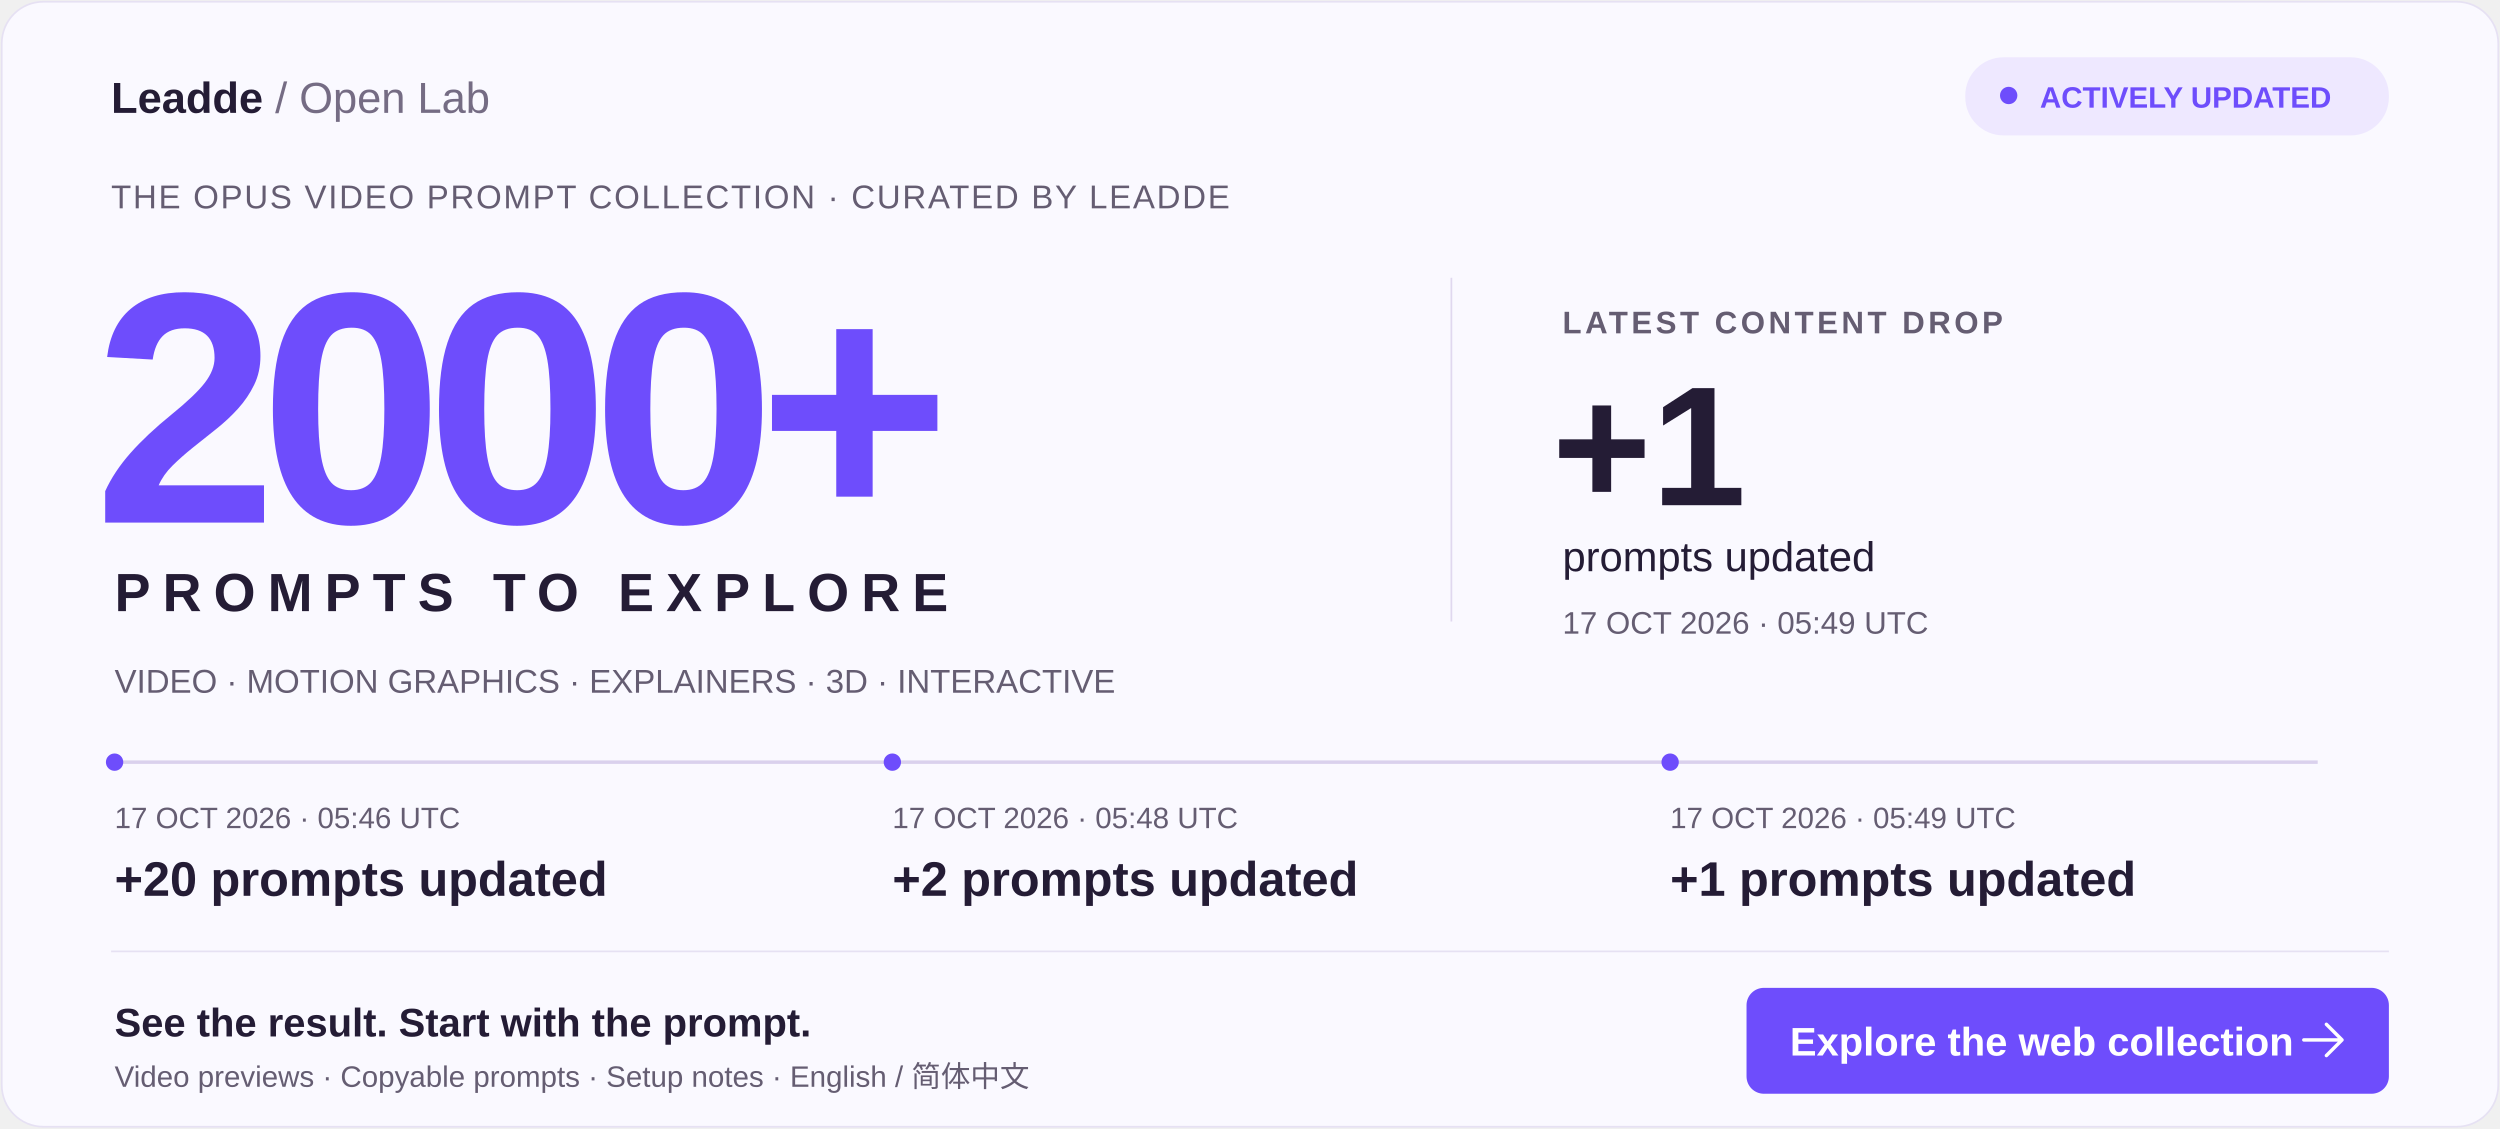
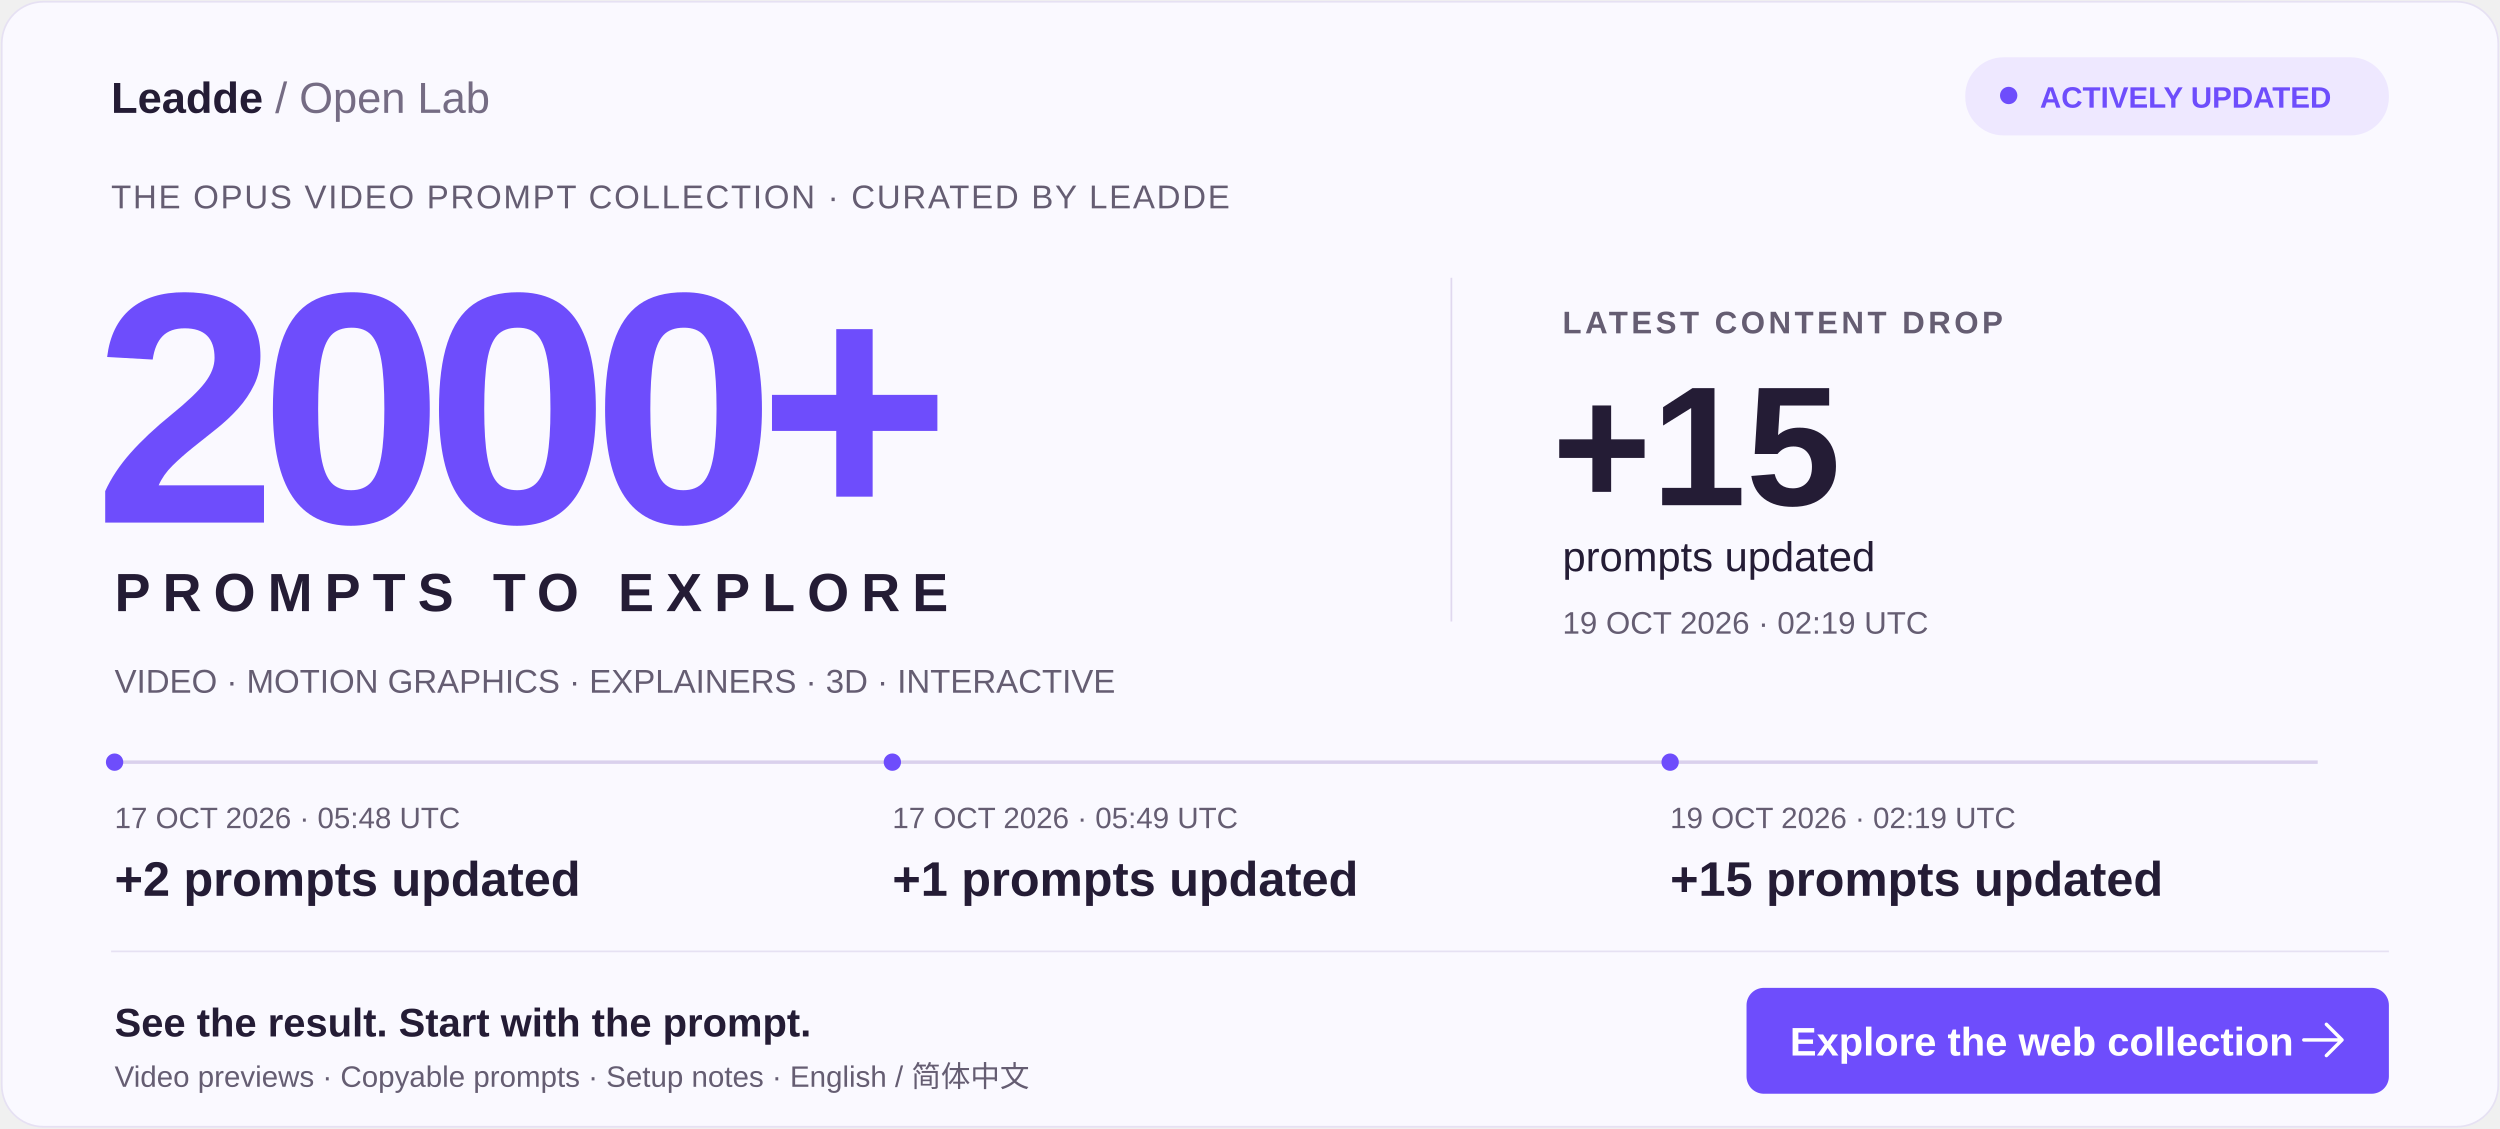
<svg xmlns="http://www.w3.org/2000/svg" width="1440" height="650" viewBox="0 0 1440 650" role="img" aria-labelledby="title desc">
  <rect x="1" y="1" width="1438" height="648" rx="24" fill="#FAF9FF" stroke="#E6E1F3" />
  <g font-family="Arial, Helvetica, sans-serif">
    <text x="64" y="65" fill="#241C35" font-size="25" font-weight="700">Leadde <tspan font-weight="400" fill="#756C84">/ Open Lab</tspan>
    </text>
    <rect x="1132" y="33" width="244" height="45" rx="22" fill="#EEE8FF" />
    <circle cx="1157" cy="55" r="5" fill="#6E4DFC" />
    <text x="1175" y="62" fill="#6E4DFC" font-size="17" font-weight="700">ACTIVELY UPDATED</text>
    <text x="64" y="120" fill="#655D72" font-size="19" letter-spacing="1">THE OPUS VIDEO PROMPT COLLECTION · CURATED BY LEADDE</text>
    <text x="54" y="301" fill="#6E4DFC" font-size="190" font-weight="800" letter-spacing="-10">2000+</text>
    <text x="66" y="352" fill="#241C35" font-size="31" font-weight="700" letter-spacing="7">PROMPTS TO EXPLORE</text>
    <path d="M836 160V358" stroke="#E0D8EF" />
    <text x="900" y="192" fill="#655D72" font-size="18" font-weight="700" letter-spacing="2">LATEST CONTENT DROP</text>
-     <text x="894" y="291" fill="#241C35" font-size="98" font-weight="800">+1</text>
+     <text x="894" y="291" fill="#241C35" font-size="98" font-weight="800">+15</text>
    <text x="900" y="329" fill="#241C35" font-size="24">prompts updated</text>
-     <text x="900" y="365" fill="#655D72" font-size="18">17 OCT 2026 · 05:49 UTC</text>
+     <text x="900" y="365" fill="#655D72" font-size="18">19 OCT 2026 · 02:19 UTC</text>
    <text x="66" y="399" fill="#655D72" font-size="19">VIDEO · MOTION GRAPHICS · EXPLAINERS · 3D · INTERACTIVE</text>
    <path d="M66 439H1335" stroke="#DAD1ED" stroke-width="2" />
    <circle cx="66" cy="439" r="5" fill="#6E4DFC" />
-     <text x="66" y="477" fill="#655D72" font-size="17">17 OCT 2026 · 05:46 UTC</text>
-     <text x="66" y="516" fill="#241C35" font-size="28" font-weight="700">+20 prompts updated</text>
+     <text x="66" y="477" fill="#655D72" font-size="17">17 OCT 2026 · 05:48 UTC</text>
+     <text x="66" y="516" fill="#241C35" font-size="28" font-weight="700">+2 prompts updated</text>
    <circle cx="514" cy="439" r="5" fill="#6E4DFC" />
-     <text x="514" y="477" fill="#655D72" font-size="17">17 OCT 2026 · 05:48 UTC</text>
-     <text x="514" y="516" fill="#241C35" font-size="28" font-weight="700">+2 prompts updated</text>
+     <text x="514" y="477" fill="#655D72" font-size="17">17 OCT 2026 · 05:49 UTC</text>
+     <text x="514" y="516" fill="#241C35" font-size="28" font-weight="700">+1 prompts updated</text>
    <circle cx="962" cy="439" r="5" fill="#6E4DFC" />
-     <text x="962" y="477" fill="#655D72" font-size="17">17 OCT 2026 · 05:49 UTC</text>
-     <text x="962" y="516" fill="#241C35" font-size="28" font-weight="700">+1 prompts updated</text>
+     <text x="962" y="477" fill="#655D72" font-size="17">19 OCT 2026 · 02:19 UTC</text>
+     <text x="962" y="516" fill="#241C35" font-size="28" font-weight="700">+15 prompts updated</text>
    <path d="M64 548H1376" stroke="#E6E1F3" />
    <text x="66" y="597" fill="#241C35" font-size="23" font-weight="700">See the result. Start with the prompt.</text>
    <text x="66" y="626" fill="#655D72" font-size="17">Video previews · Copyable prompts · Setup notes · English / 简体中文</text>
    <rect x="1006" y="569" width="370" height="61" rx="10" fill="#6E4DFC" />
    <text x="1031" y="608" fill="white" font-size="23" font-weight="700">Explore the web collection</text>
    <path d="M1340 590l9 9-9 9m-13-9h22" stroke="white" stroke-width="2" fill="none" stroke-linecap="round" stroke-linejoin="round" />
  </g>
</svg>
